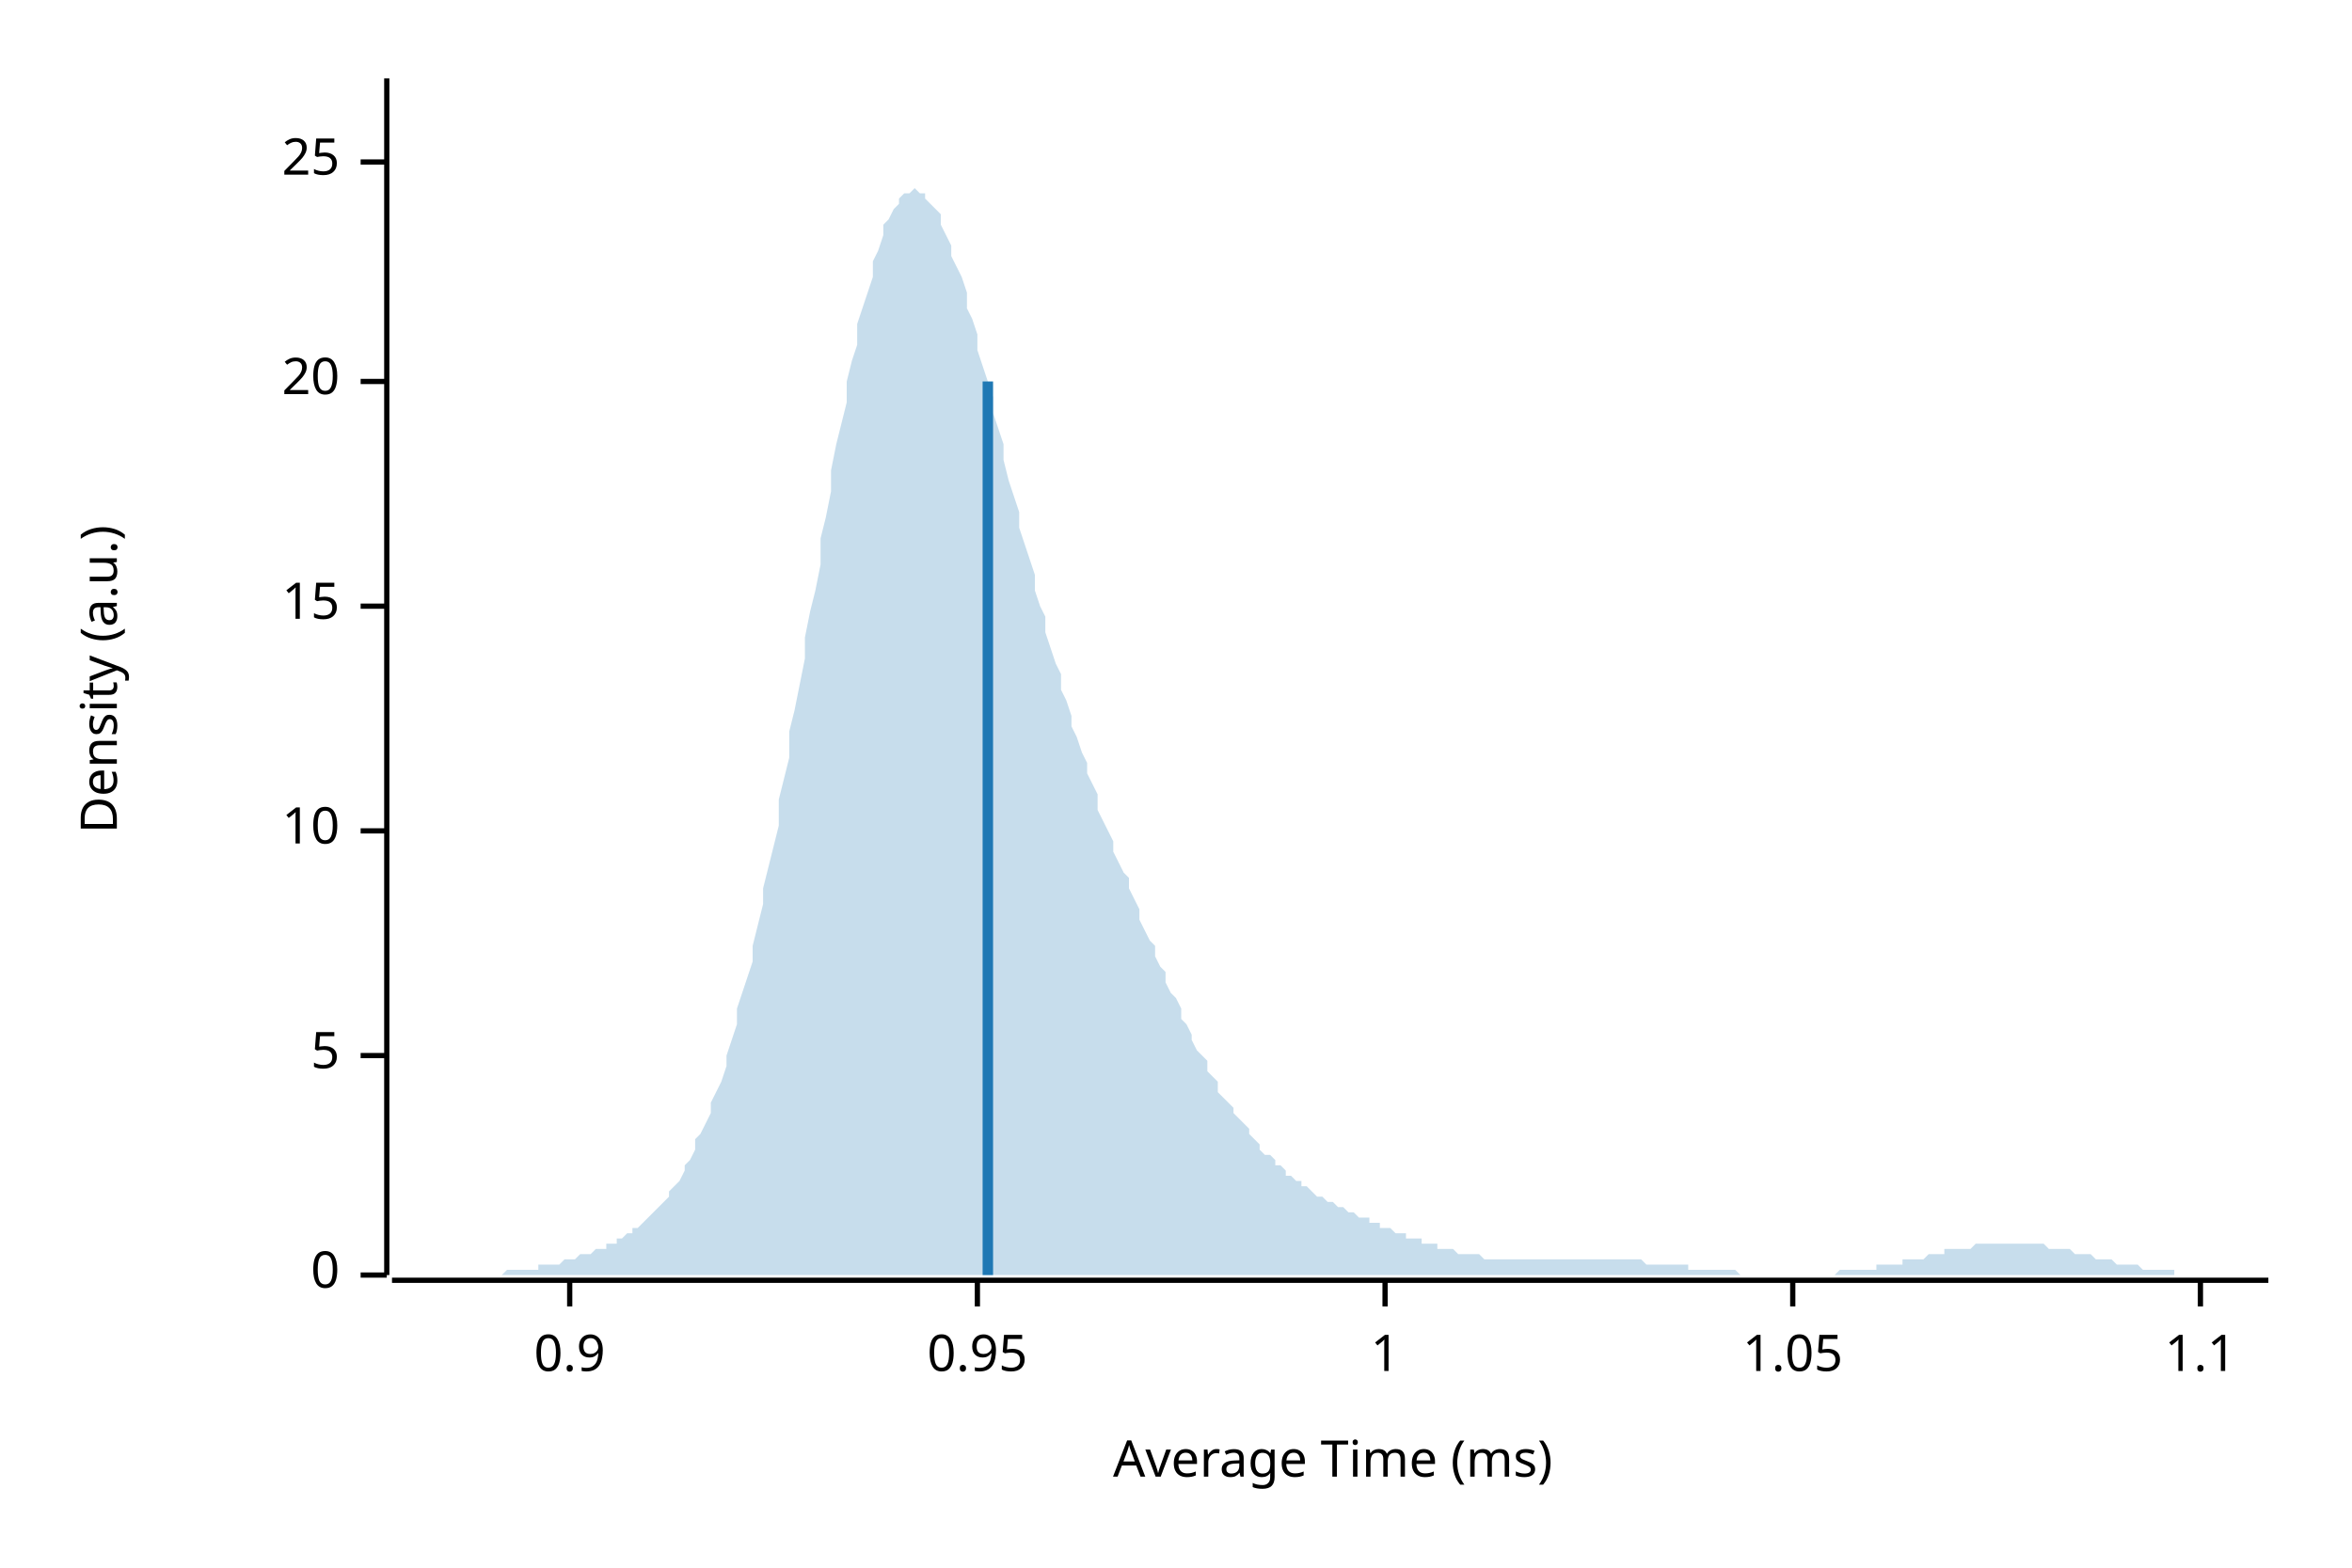
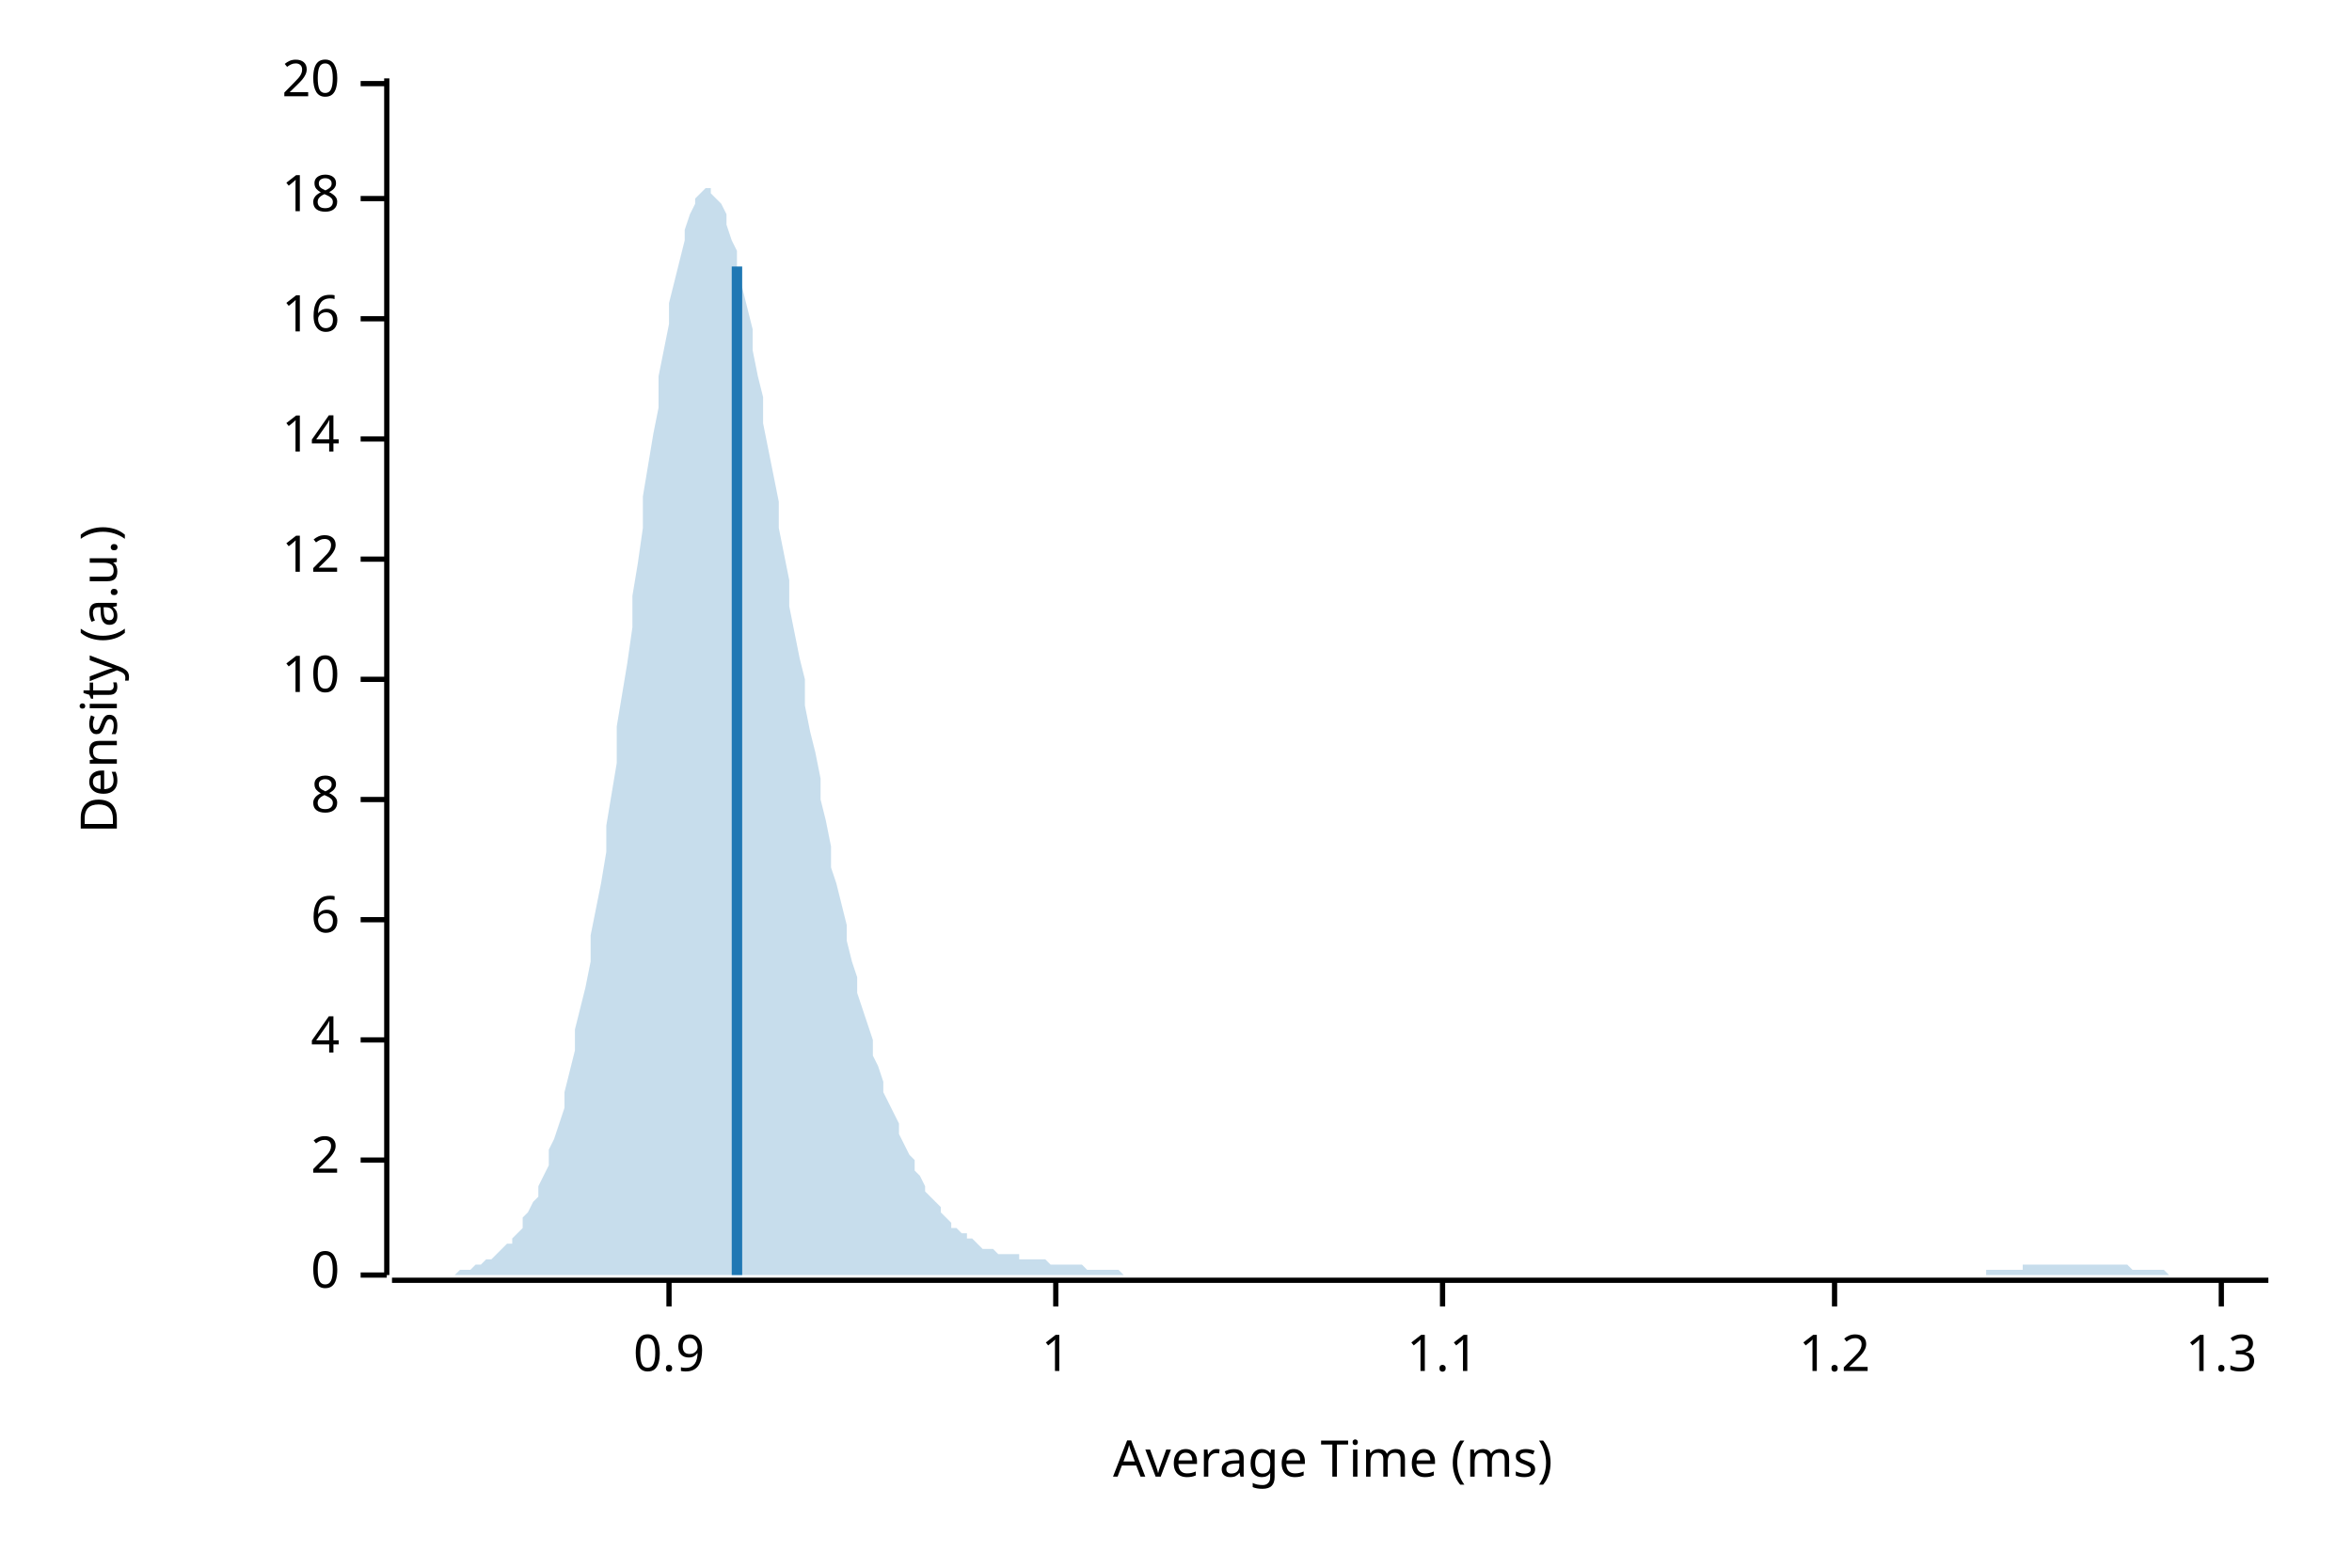
<svg xmlns="http://www.w3.org/2000/svg" width="450" height="300" viewBox="0 0 450 300">
  <text x="15" y="130" dy="0.76em" text-anchor="middle" font-family="sans-serif" font-size="9.677" opacity="1" fill="#000000" transform="rotate(270, 15, 130)">
Density (a.u.)
</text>
  <text x="255" y="285" dy="-0.5ex" text-anchor="middle" font-family="sans-serif" font-size="9.677" opacity="1" fill="#000000">
Average Time (ms)
</text>
  <polyline fill="none" opacity="1" stroke="#000000" stroke-width="1" points="74,15 74,244 " />
  <text x="65" y="244" dy="0.5ex" text-anchor="end" font-family="sans-serif" font-size="9.677" opacity="1" fill="#000000">
0
</text>
  <polyline fill="none" opacity="1" stroke="#000000" stroke-width="1" points="69,244 74,244 " />
-   <text x="65" y="202" dy="0.5ex" text-anchor="end" font-family="sans-serif" font-size="9.677" opacity="1" fill="#000000">
- 5
+   <text x="65" y="222" dy="0.5ex" text-anchor="end" font-family="sans-serif" font-size="9.677" opacity="1" fill="#000000">
+ 2
</text>
-   <polyline fill="none" opacity="1" stroke="#000000" stroke-width="1" points="69,202 74,202 " />
-   <text x="65" y="159" dy="0.5ex" text-anchor="end" font-family="sans-serif" font-size="9.677" opacity="1" fill="#000000">
+   <polyline fill="none" opacity="1" stroke="#000000" stroke-width="1" points="69,222 74,222 " />
+   <text x="65" y="199" dy="0.5ex" text-anchor="end" font-family="sans-serif" font-size="9.677" opacity="1" fill="#000000">
+ 4
+ </text>
+   <polyline fill="none" opacity="1" stroke="#000000" stroke-width="1" points="69,199 74,199 " />
+   <text x="65" y="176" dy="0.5ex" text-anchor="end" font-family="sans-serif" font-size="9.677" opacity="1" fill="#000000">
+ 6
+ </text>
+   <polyline fill="none" opacity="1" stroke="#000000" stroke-width="1" points="69,176 74,176 " />
+   <text x="65" y="153" dy="0.5ex" text-anchor="end" font-family="sans-serif" font-size="9.677" opacity="1" fill="#000000">
+ 8
+ </text>
+   <polyline fill="none" opacity="1" stroke="#000000" stroke-width="1" points="69,153 74,153 " />
+   <text x="65" y="130" dy="0.5ex" text-anchor="end" font-family="sans-serif" font-size="9.677" opacity="1" fill="#000000">
10
</text>
-   <polyline fill="none" opacity="1" stroke="#000000" stroke-width="1" points="69,159 74,159 " />
-   <text x="65" y="116" dy="0.5ex" text-anchor="end" font-family="sans-serif" font-size="9.677" opacity="1" fill="#000000">
- 15
+   <polyline fill="none" opacity="1" stroke="#000000" stroke-width="1" points="69,130 74,130 " />
+   <text x="65" y="107" dy="0.5ex" text-anchor="end" font-family="sans-serif" font-size="9.677" opacity="1" fill="#000000">
+ 12
</text>
-   <polyline fill="none" opacity="1" stroke="#000000" stroke-width="1" points="69,116 74,116 " />
-   <text x="65" y="73" dy="0.5ex" text-anchor="end" font-family="sans-serif" font-size="9.677" opacity="1" fill="#000000">
+   <polyline fill="none" opacity="1" stroke="#000000" stroke-width="1" points="69,107 74,107 " />
+   <text x="65" y="84" dy="0.5ex" text-anchor="end" font-family="sans-serif" font-size="9.677" opacity="1" fill="#000000">
+ 14
+ </text>
+   <polyline fill="none" opacity="1" stroke="#000000" stroke-width="1" points="69,84 74,84 " />
+   <text x="65" y="61" dy="0.5ex" text-anchor="end" font-family="sans-serif" font-size="9.677" opacity="1" fill="#000000">
+ 16
+ </text>
+   <polyline fill="none" opacity="1" stroke="#000000" stroke-width="1" points="69,61 74,61 " />
+   <text x="65" y="38" dy="0.5ex" text-anchor="end" font-family="sans-serif" font-size="9.677" opacity="1" fill="#000000">
+ 18
+ </text>
+   <polyline fill="none" opacity="1" stroke="#000000" stroke-width="1" points="69,38 74,38 " />
+   <text x="65" y="16" dy="0.5ex" text-anchor="end" font-family="sans-serif" font-size="9.677" opacity="1" fill="#000000">
20
</text>
-   <polyline fill="none" opacity="1" stroke="#000000" stroke-width="1" points="69,73 74,73 " />
-   <text x="65" y="31" dy="0.5ex" text-anchor="end" font-family="sans-serif" font-size="9.677" opacity="1" fill="#000000">
- 25
- </text>
-   <polyline fill="none" opacity="1" stroke="#000000" stroke-width="1" points="69,31 74,31 " />
+   <polyline fill="none" opacity="1" stroke="#000000" stroke-width="1" points="69,16 74,16 " />
  <polyline fill="none" opacity="1" stroke="#000000" stroke-width="1" points="75,245 434,245 " />
-   <text x="109" y="255" dy="0.76em" text-anchor="middle" font-family="sans-serif" font-size="9.677" opacity="1" fill="#000000">
+   <text x="128" y="255" dy="0.76em" text-anchor="middle" font-family="sans-serif" font-size="9.677" opacity="1" fill="#000000">
0.9
</text>
-   <polyline fill="none" opacity="1" stroke="#000000" stroke-width="1" points="109,245 109,250 " />
-   <text x="187" y="255" dy="0.76em" text-anchor="middle" font-family="sans-serif" font-size="9.677" opacity="1" fill="#000000">
- 0.95
- </text>
-   <polyline fill="none" opacity="1" stroke="#000000" stroke-width="1" points="187,245 187,250 " />
-   <text x="265" y="255" dy="0.76em" text-anchor="middle" font-family="sans-serif" font-size="9.677" opacity="1" fill="#000000">
+   <polyline fill="none" opacity="1" stroke="#000000" stroke-width="1" points="128,245 128,250 " />
+   <text x="202" y="255" dy="0.76em" text-anchor="middle" font-family="sans-serif" font-size="9.677" opacity="1" fill="#000000">
1
</text>
-   <polyline fill="none" opacity="1" stroke="#000000" stroke-width="1" points="265,245 265,250 " />
-   <text x="343" y="255" dy="0.76em" text-anchor="middle" font-family="sans-serif" font-size="9.677" opacity="1" fill="#000000">
- 1.05
- </text>
-   <polyline fill="none" opacity="1" stroke="#000000" stroke-width="1" points="343,245 343,250 " />
-   <text x="421" y="255" dy="0.76em" text-anchor="middle" font-family="sans-serif" font-size="9.677" opacity="1" fill="#000000">
+   <polyline fill="none" opacity="1" stroke="#000000" stroke-width="1" points="202,245 202,250 " />
+   <text x="276" y="255" dy="0.76em" text-anchor="middle" font-family="sans-serif" font-size="9.677" opacity="1" fill="#000000">
1.1
</text>
-   <polyline fill="none" opacity="1" stroke="#000000" stroke-width="1" points="421,245 421,250 " />
-   <polygon opacity="0.25" fill="#1F78B4" points="75,244 75,244 76,244 77,244 77,244 78,244 79,244 80,244 80,244 81,244 82,244 82,244 83,244 84,244 85,244 85,244 86,244 87,244 87,244 88,244 89,244 90,244 90,244 91,244 92,244 92,244 93,244 94,244 95,244 95,244 96,244 97,243 98,243 98,243 99,243 100,243 100,243 101,243 102,243 103,243 103,242 104,242 105,242 105,242 106,242 107,242 108,241 108,241 109,241 110,241 110,241 111,240 112,240 113,240 113,240 114,239 115,239 116,239 116,238 117,238 118,238 118,237 119,237 120,236 121,236 121,235 122,235 123,234 123,234 124,233 125,232 126,231 126,231 127,230 128,229 128,228 129,227 130,226 131,224 131,223 132,222 133,220 133,218 134,217 135,215 136,213 136,211 137,209 138,207 139,204 139,202 140,199 141,196 141,193 142,190 143,187 144,184 144,181 145,177 146,173 146,170 147,166 148,162 149,158 149,153 150,149 151,145 151,140 152,136 153,131 154,126 154,122 155,117 156,113 157,108 157,103 158,99 159,94 159,90 160,85 161,81 162,77 162,73 163,69 164,66 164,62 165,59 166,56 167,53 167,50 168,48 169,45 169,43 170,42 171,40 172,39 172,38 173,37 174,37 175,36 175,36 176,37 177,37 177,38 178,39 179,40 180,41 180,43 181,45 182,47 182,49 183,51 184,53 185,56 185,59 186,61 187,64 187,67 188,70 189,73 190,76 190,79 191,82 192,85 192,88 193,92 194,95 195,98 195,101 196,104 197,107 198,110 198,113 199,116 200,118 200,121 201,124 202,127 203,129 203,132 204,134 205,137 205,139 206,141 207,144 208,146 208,148 209,150 210,152 210,155 211,157 212,159 213,161 213,163 214,165 215,167 216,168 216,170 217,172 218,174 218,176 219,178 220,180 221,181 221,183 222,185 223,186 223,188 224,190 225,191 226,193 226,195 227,196 228,198 228,199 229,201 230,202 231,203 231,205 232,206 233,207 233,209 234,210 235,211 236,212 236,213 237,214 238,215 239,216 239,217 240,218 241,219 241,220 242,221 243,221 244,222 244,223 245,223 246,224 246,225 247,225 248,226 249,226 249,227 250,227 251,228 251,228 252,229 253,229 254,230 254,230 255,230 256,231 257,231 257,231 258,232 259,232 259,232 260,233 261,233 262,233 262,234 263,234 264,234 264,235 265,235 266,235 267,236 267,236 268,236 269,236 269,237 270,237 271,237 272,237 272,238 273,238 274,238 275,238 275,239 276,239 277,239 277,239 278,239 279,240 280,240 280,240 281,240 282,240 282,240 283,240 284,241 285,241 285,241 286,241 287,241 287,241 288,241 289,241 290,241 290,241 291,241 292,241 292,241 293,241 294,241 295,241 295,241 296,241 297,241 298,241 298,241 299,241 300,241 300,241 301,241 302,241 303,241 303,241 304,241 305,241 305,241 306,241 307,241 308,241 308,241 309,241 310,241 310,241 311,241 312,241 313,241 313,241 314,241 315,242 316,242 316,242 317,242 318,242 318,242 319,242 320,242 321,242 321,242 322,242 323,242 323,243 324,243 325,243 326,243 326,243 327,243 328,243 328,243 329,243 330,243 331,243 331,243 332,243 333,244 333,244 334,244 335,244 336,244 336,244 337,244 338,244 339,244 339,244 340,244 341,244 341,244 342,244 343,244 344,244 344,244 345,244 346,244 346,244 347,244 348,244 349,244 349,244 350,244 351,244 351,244 352,243 353,243 354,243 354,243 355,243 356,243 357,243 357,243 358,243 359,243 359,242 360,242 361,242 362,242 362,242 363,242 364,242 364,241 365,241 366,241 367,241 367,241 368,241 369,240 369,240 370,240 371,240 372,240 372,239 373,239 374,239 375,239 375,239 376,239 377,239 377,239 378,238 379,238 380,238 380,238 381,238 382,238 382,238 383,238 384,238 385,238 385,238 386,238 387,238 387,238 388,238 389,238 390,238 390,238 391,238 392,239 392,239 393,239 394,239 395,239 395,239 396,239 397,240 398,240 398,240 399,240 400,240 400,240 401,241 402,241 403,241 403,241 404,241 405,242 405,242 406,242 407,242 408,242 408,242 409,242 410,243 410,243 411,243 412,243 413,243 413,243 414,243 415,243 416,243 416,244 417,244 418,244 418,244 419,244 420,244 421,244 421,244 422,244 423,244 423,244 424,244 425,244 426,244 426,244 427,244 428,244 428,244 429,244 430,244 431,244 431,244 432,244 433,244 434,244 434,244 75,244 " />
-   <polyline fill="none" opacity="1" stroke="#1F78B4" stroke-width="2" points="189,244 189,73 " />
+   <polyline fill="none" opacity="1" stroke="#000000" stroke-width="1" points="276,245 276,250 " />
+   <text x="351" y="255" dy="0.76em" text-anchor="middle" font-family="sans-serif" font-size="9.677" opacity="1" fill="#000000">
+ 1.2
+ </text>
+   <polyline fill="none" opacity="1" stroke="#000000" stroke-width="1" points="351,245 351,250 " />
+   <text x="425" y="255" dy="0.76em" text-anchor="middle" font-family="sans-serif" font-size="9.677" opacity="1" fill="#000000">
+ 1.3
+ </text>
+   <polyline fill="none" opacity="1" stroke="#000000" stroke-width="1" points="425,245 425,250 " />
+   <polygon opacity="0.25" fill="#1F78B4" points="75,244 75,244 76,244 77,244 77,244 78,244 79,244 80,244 80,244 81,244 82,244 82,244 83,244 84,244 85,244 85,244 86,244 87,244 87,244 88,243 89,243 90,243 90,243 91,242 92,242 92,242 93,241 94,241 95,240 95,240 96,239 97,238 98,238 98,237 99,236 100,235 100,233 101,232 102,230 103,229 103,227 104,225 105,223 105,220 106,218 107,215 108,212 108,209 109,205 110,201 110,197 111,193 112,189 113,184 113,179 114,174 115,169 116,163 116,158 117,152 118,146 118,139 119,133 120,127 121,120 121,114 122,108 123,101 123,95 124,89 125,83 126,78 126,72 127,67 128,62 128,58 129,54 130,50 131,46 131,44 132,41 133,39 133,38 134,37 135,36 136,36 136,37 137,38 138,39 139,41 139,43 140,46 141,48 141,52 142,55 143,59 144,63 144,67 145,72 146,76 146,81 147,86 148,91 149,96 149,101 150,106 151,111 151,116 152,121 153,126 154,130 154,135 155,140 156,144 157,149 157,153 158,157 159,162 159,166 160,169 161,173 162,177 162,180 163,184 164,187 164,190 165,193 166,196 167,199 167,202 168,204 169,207 169,209 170,211 171,213 172,215 172,217 173,219 174,221 175,222 175,224 176,225 177,227 177,228 178,229 179,230 180,231 180,232 181,233 182,234 182,235 183,235 184,236 185,236 185,237 186,237 187,238 187,238 188,239 189,239 190,239 190,239 191,240 192,240 192,240 193,240 194,240 195,240 195,241 196,241 197,241 198,241 198,241 199,241 200,241 200,241 201,242 202,242 203,242 203,242 204,242 205,242 205,242 206,242 207,242 208,243 208,243 209,243 210,243 210,243 211,243 212,243 213,243 213,243 214,243 215,244 216,244 216,244 217,244 218,244 218,244 219,244 220,244 221,244 221,244 222,244 223,244 223,244 224,244 225,244 226,244 226,244 227,244 228,244 228,244 229,244 230,244 231,244 231,244 232,244 233,244 233,244 234,244 235,244 236,244 236,244 237,244 238,244 239,244 239,244 240,244 241,244 241,244 242,244 243,244 244,244 244,244 245,244 246,244 246,244 247,244 248,244 249,244 249,244 250,244 251,244 251,244 252,244 253,244 254,244 254,244 255,244 256,244 257,244 257,244 258,244 259,244 259,244 260,244 261,244 262,244 262,244 263,244 264,244 264,244 265,244 266,244 267,244 267,244 268,244 269,244 269,244 270,244 271,244 272,244 272,244 273,244 274,244 275,244 275,244 276,244 277,244 277,244 278,244 279,244 280,244 280,244 281,244 282,244 282,244 283,244 284,244 285,244 285,244 286,244 287,244 287,244 288,244 289,244 290,244 290,244 291,244 292,244 292,244 293,244 294,244 295,244 295,244 296,244 297,244 298,244 298,244 299,244 300,244 300,244 301,244 302,244 303,244 303,244 304,244 305,244 305,244 306,244 307,244 308,244 308,244 309,244 310,244 310,244 311,244 312,244 313,244 313,244 314,244 315,244 316,244 316,244 317,244 318,244 318,244 319,244 320,244 321,244 321,244 322,244 323,244 323,244 324,244 325,244 326,244 326,244 327,244 328,244 328,244 329,244 330,244 331,244 331,244 332,244 333,244 333,244 334,244 335,244 336,244 336,244 337,244 338,244 339,244 339,244 340,244 341,244 341,244 342,244 343,244 344,244 344,244 345,244 346,244 346,244 347,244 348,244 349,244 349,244 350,244 351,244 351,244 352,244 353,244 354,244 354,244 355,244 356,244 357,244 357,244 358,244 359,244 359,244 360,244 361,244 362,244 362,244 363,244 364,244 364,244 365,244 366,244 367,244 367,244 368,244 369,244 369,244 370,244 371,244 372,244 372,244 373,244 374,244 375,244 375,244 376,244 377,244 377,244 378,244 379,244 380,244 380,243 381,243 382,243 382,243 383,243 384,243 385,243 385,243 386,243 387,243 387,242 388,242 389,242 390,242 390,242 391,242 392,242 392,242 393,242 394,242 395,242 395,242 396,242 397,242 398,242 398,242 399,242 400,242 400,242 401,242 402,242 403,242 403,242 404,242 405,242 405,242 406,242 407,242 408,243 408,243 409,243 410,243 410,243 411,243 412,243 413,243 413,243 414,243 415,244 416,244 416,244 417,244 418,244 418,244 419,244 420,244 421,244 421,244 422,244 423,244 423,244 424,244 425,244 426,244 426,244 427,244 428,244 428,244 429,244 430,244 431,244 431,244 432,244 433,244 434,244 434,244 75,244 " />
+   <polyline fill="none" opacity="1" stroke="#1F78B4" stroke-width="2" points="141,244 141,51 " />
</svg>
